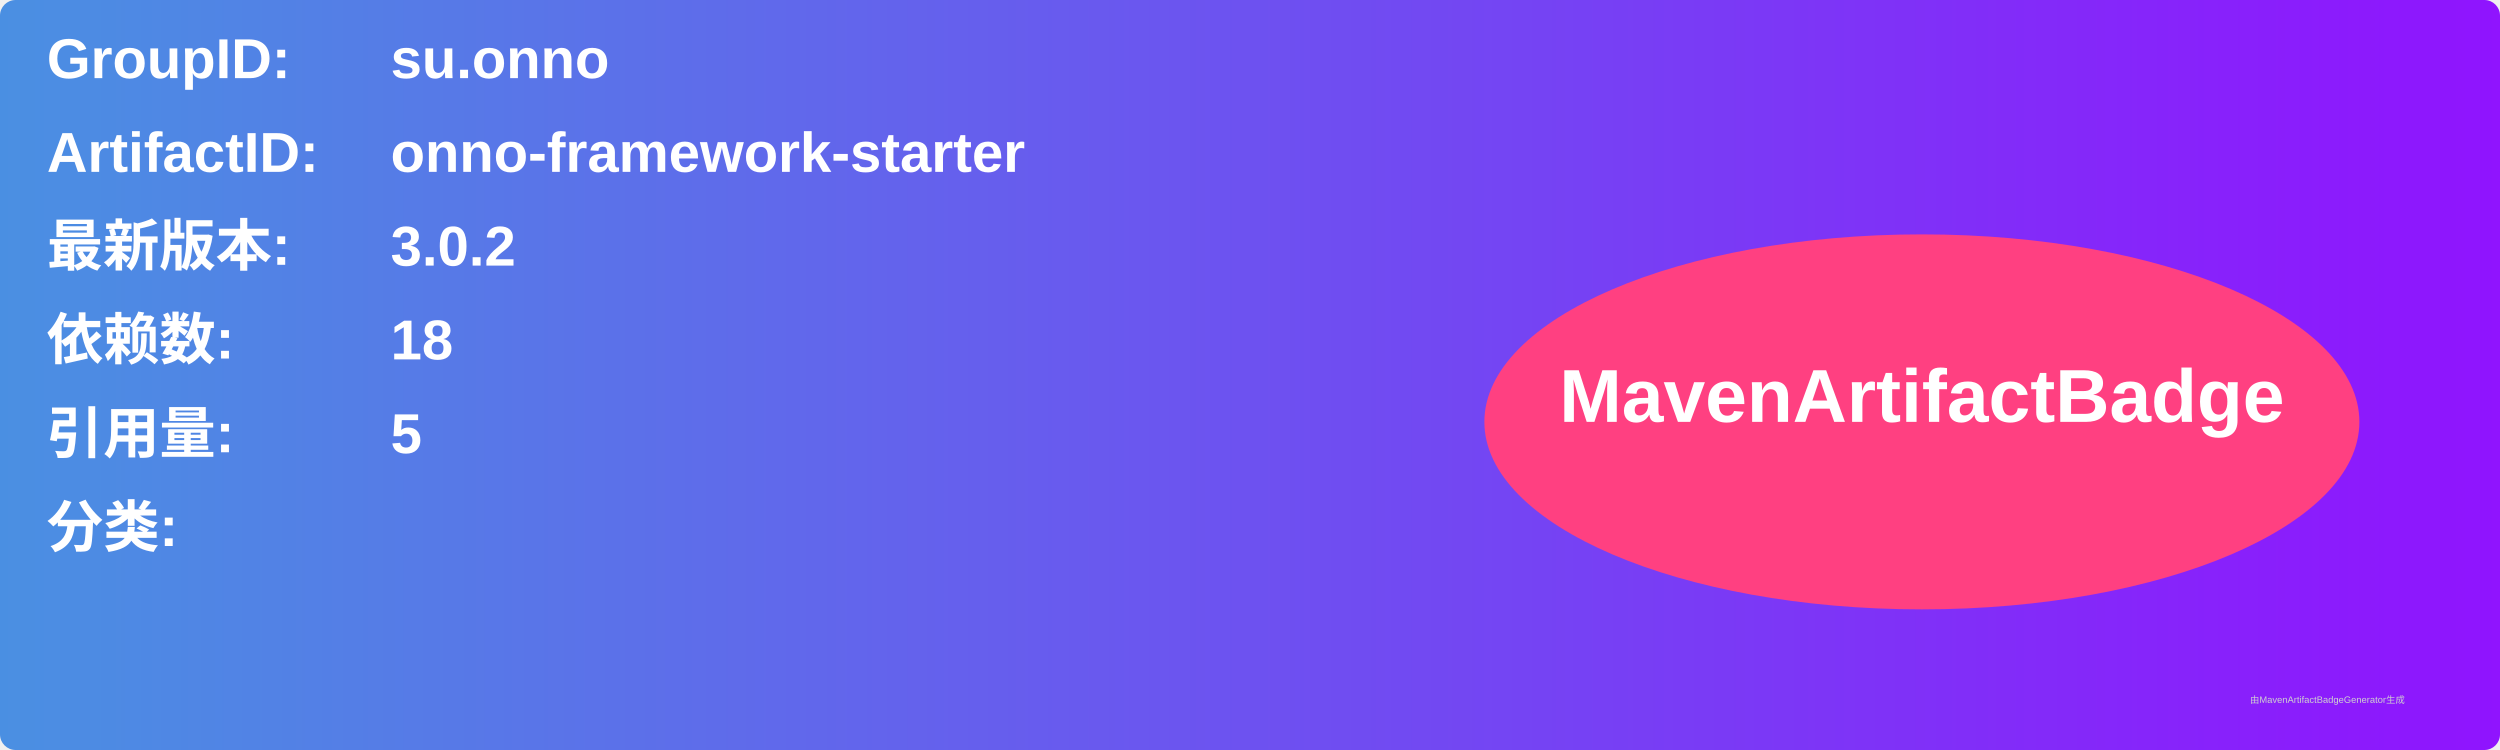
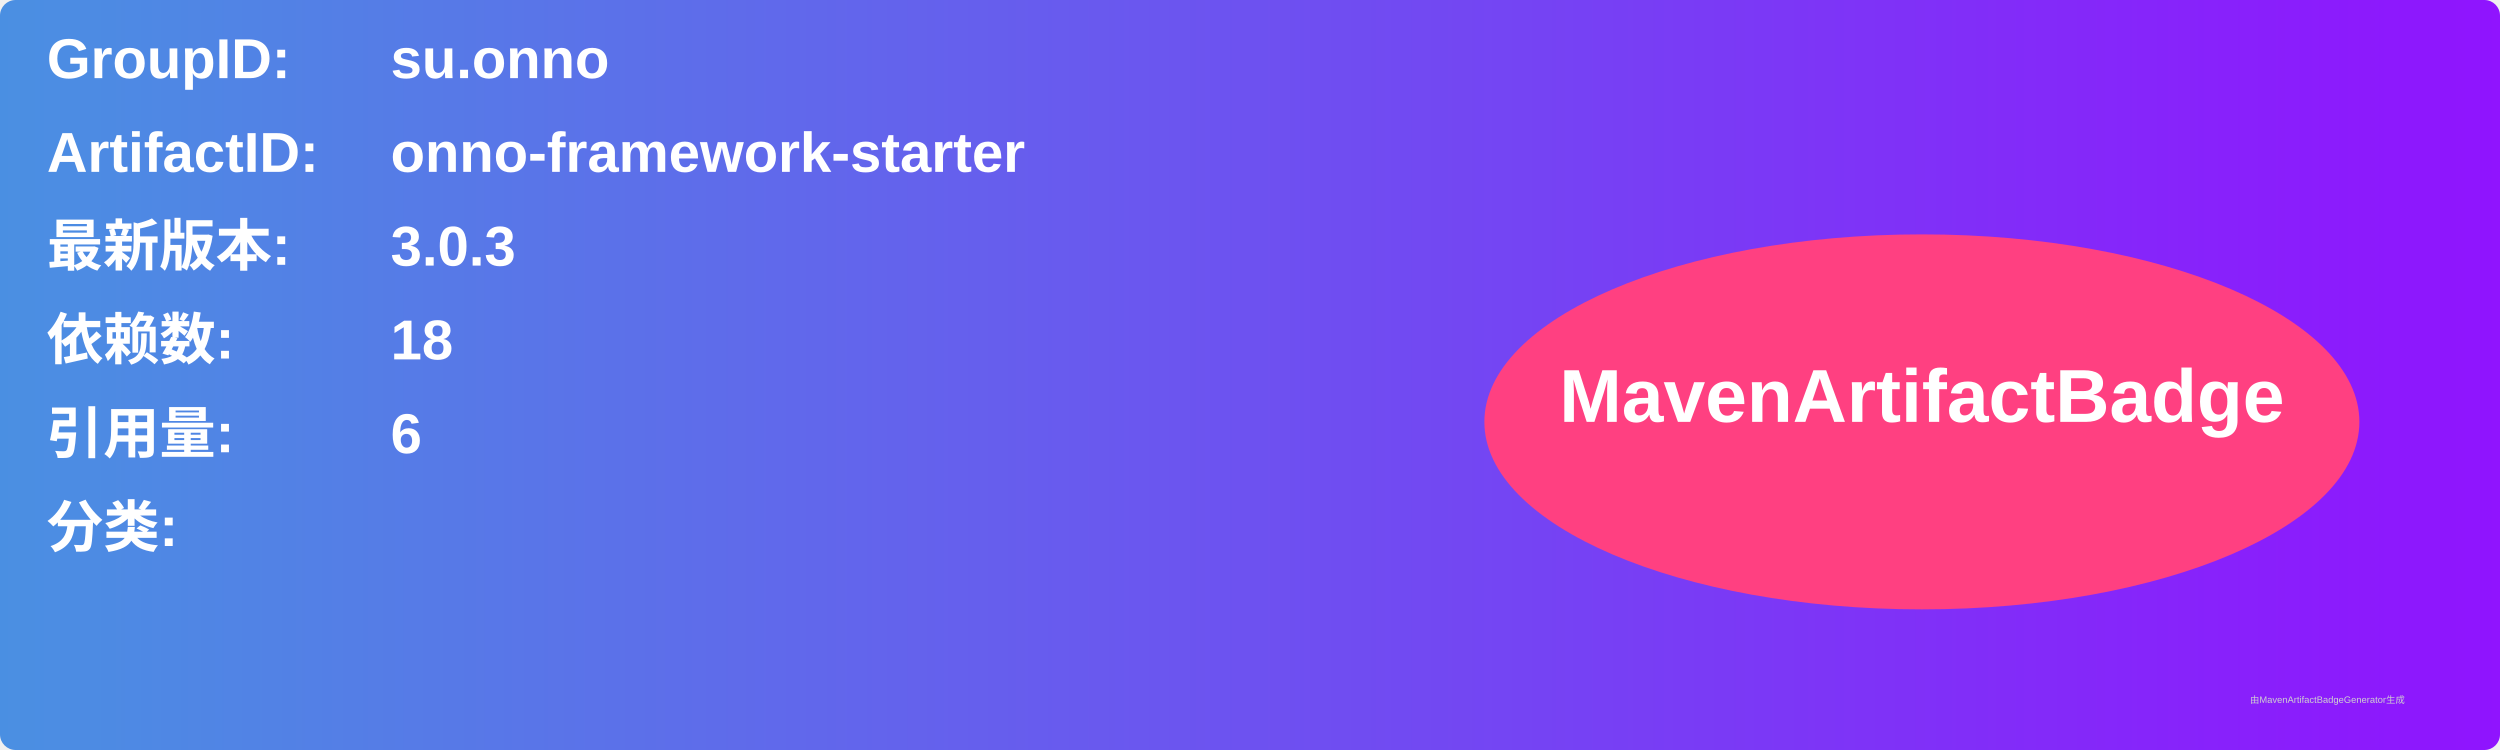
<svg xmlns="http://www.w3.org/2000/svg" width="800" height="240" viewBox="0 0 800 240">
  <linearGradient id="grad" x1="0%" y1="0%" x2="100%" y2="0%">
    <stop offset="0%" stop-color="#4a90e2" />
    <stop offset="100%" stop-color="#9013fe" />
  </linearGradient>
  <rect width="100%" height="100%" rx="5" ry="5" fill="url(#grad)" />
  <g transform="translate(15, 15)">
    <text x="0" y="10" font-family="Arial" font-size="18" fill="white" font-weight="bold" width="260">GroupID:</text>
    <text x="110" y="10" font-family="Arial" font-size="18" fill="white" font-weight="bold" width="460">su.onno</text>
    <text x="0" y="40" font-family="Arial" font-size="18" fill="white" font-weight="bold" width="260">ArtifactID:</text>
    <text x="110" y="40" font-family="Arial" font-size="18" fill="white" font-weight="bold" width="460">onno-framework-starter</text>
    <text x="0" y="70" font-family="Arial" font-size="18" fill="white" font-weight="bold">最新版本:</text>
    <text x="110" y="70" font-family="Arial" font-size="18" fill="white" font-weight="bold">
-       <tspan font-weight="bold">3.0.2</tspan>
+       <tspan font-weight="bold">3.0.3</tspan>
    </text>
    <text x="0" y="100" font-family="Arial" font-size="18" fill="white" font-weight="bold">依赖数: </text>
    <text x="110" y="100" font-family="Arial" font-size="18" fill="white">
      <tspan font-weight="bold">18</tspan>
    </text>
    <text x="0" y="130" font-family="Arial" font-size="18" fill="white" font-weight="bold">引用量: </text>
    <text x="110" y="130" font-family="Arial" font-size="18" fill="white">
-       <tspan font-weight="bold">5</tspan>
+       <tspan font-weight="bold">6</tspan>
    </text>
    <text x="0" y="160" font-family="Arial" font-size="18" fill="white" font-weight="bold">分类:</text>
    <text x="10" y="190" font-family="Arial" font-size="10" fill="white">
      <tspan font-weight="bold" />
    </text>
    <ellipse cx="600" cy="120" rx="140" ry="60" fill="#ff4081" />
    <text x="600" y="120" text-anchor="middle" font-family="Arial" font-size="24" fill="white" font-weight="bold">MavenArtifactBadge</text>
  </g>
  <text x="720" y="225" font-family="Arial" font-size="3" fill="#d0d0d0">由MavenArtifactBadgeGenerator生成</text>
</svg>
